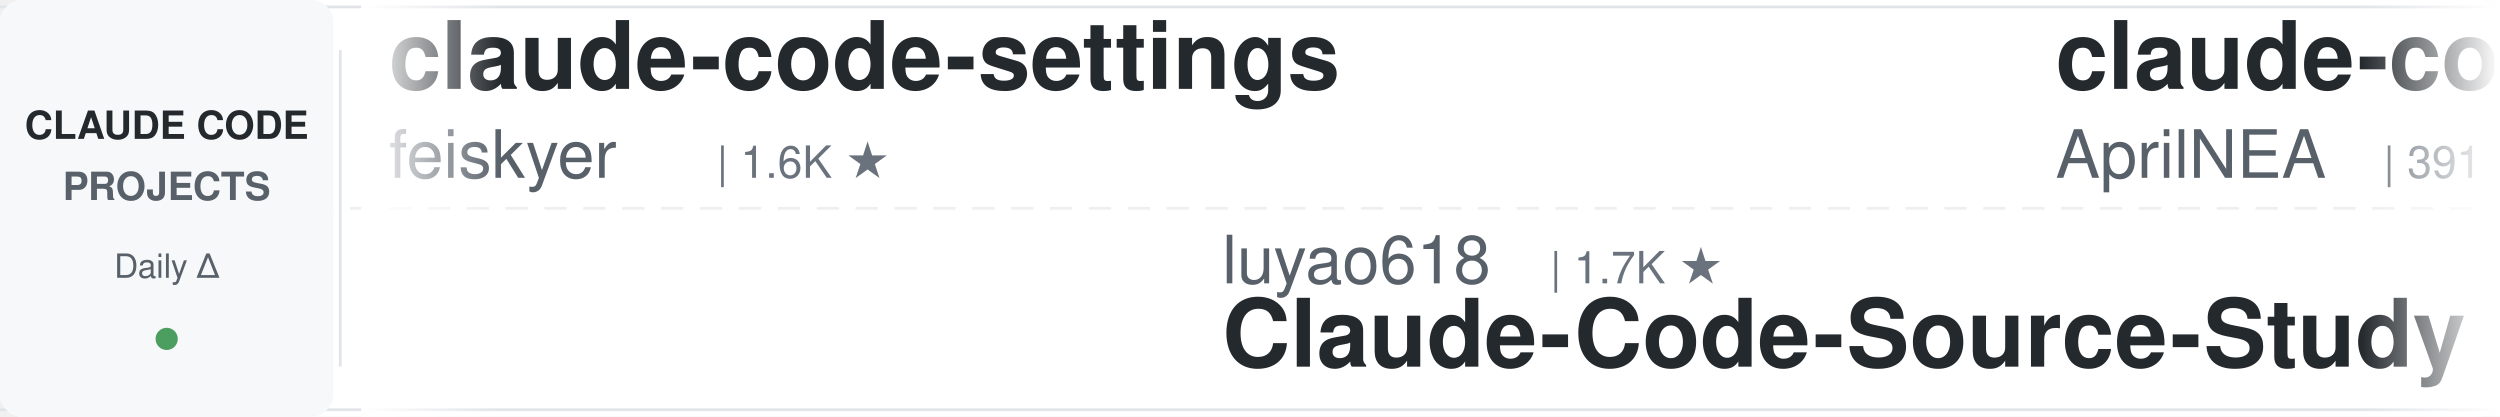
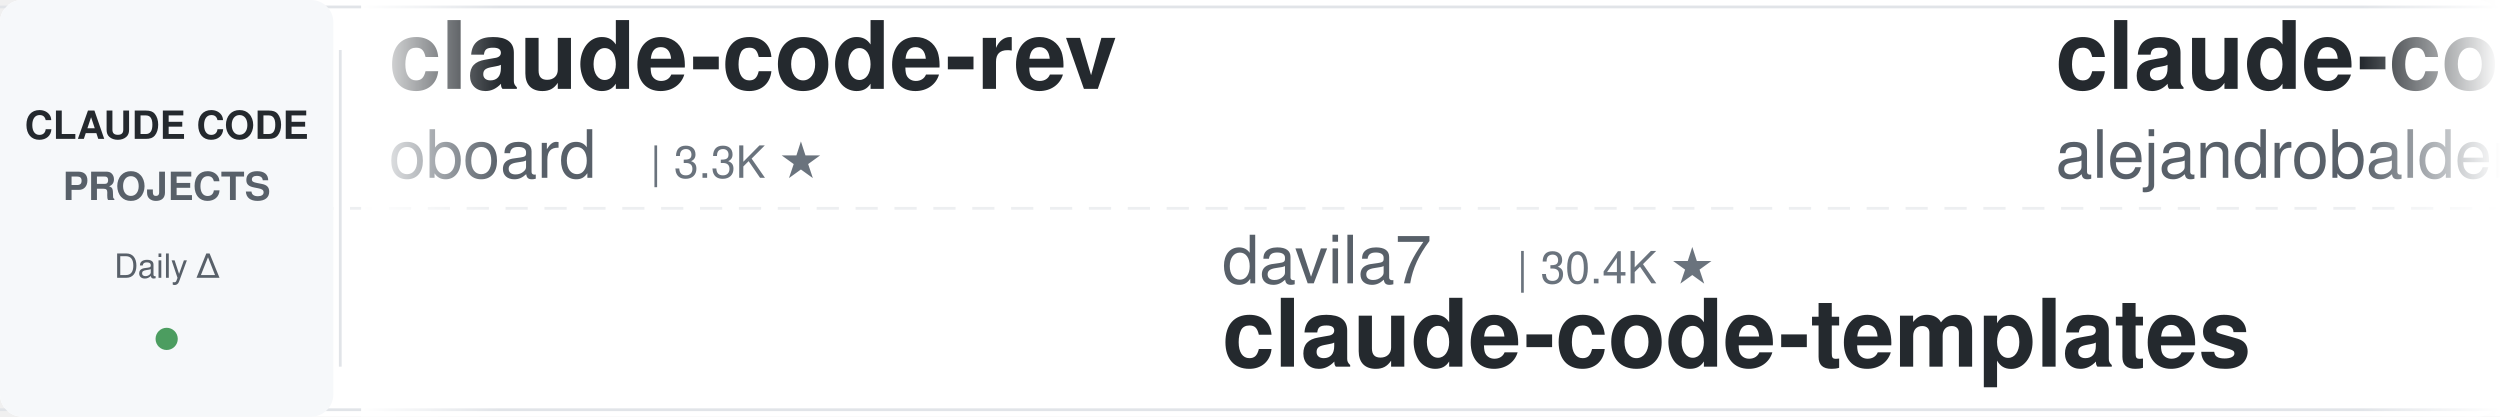
<svg xmlns="http://www.w3.org/2000/svg" width="900" height="150">
  <defs>
    <linearGradient id="leftFade" x1="0%" y1="0%" x2="100%" y2="0%">
      <stop offset="0%" style="stop-color:#ffffff;stop-opacity:1" />
      <stop offset="100%" style="stop-color:#ffffff;stop-opacity:0" />
    </linearGradient>
    <linearGradient id="rightFade" x1="0%" y1="0%" x2="100%" y2="0%">
      <stop offset="0%" style="stop-color:#ffffff;stop-opacity:0" />
      <stop offset="100%" style="stop-color:#ffffff;stop-opacity:1" />
    </linearGradient>
  </defs>
  <rect width="900" height="150" fill="#ffffff" rx="8" />
  <rect x="0" y="2" width="900" height="1" fill="#e1e4e8" />
  <rect x="0" y="147" width="900" height="1" fill="#e1e4e8" />
  <line x1="0" y1="75" x2="900" y2="75" stroke="#e1e4e8" stroke-width="1" stroke-dasharray="8 6" opacity="0.6" />
  <rect x="0" y="0" width="120" height="150" fill="#f6f8fa" rx="8" />
  <text x="60" y="50" font-family="-apple-system, BlinkMacSystemFont, 'Segoe UI', Helvetica, Arial, sans-serif" font-size="14" font-weight="600" fill="#24292e" text-anchor="middle">CLAUDE CODE</text>
  <text x="60" y="72" font-family="-apple-system, BlinkMacSystemFont, 'Segoe UI', Helvetica, Arial, sans-serif" font-size="14" font-weight="600" fill="#586069" text-anchor="middle">PROJECTS</text>
  <text x="60" y="100" font-family="-apple-system, BlinkMacSystemFont, 'Segoe UI', Helvetica, Arial, sans-serif" font-size="12" font-weight="500" fill="#586069" text-anchor="middle">Daily Δ</text>
  <circle cx="60" cy="122" r="4" fill="#22863a" opacity="0.8" />
  <rect x="122" y="18" width="1" height="114" fill="#e1e4e8" />
  <clipPath id="tickerClip">
    <rect x="130" y="0" width="770" height="150" />
  </clipPath>
  <g clip-path="url(#tickerClip)">
    <g id="tickerItems">
      <animateTransform attributeName="transform" attributeType="XML" type="translate" from="0 0" to="-3000 0" dur="54s" repeatCount="indefinite" />
      <g transform="translate(0, 0)">
-         <text x="140" y="32" font-family="-apple-system, BlinkMacSystemFont, 'Segoe UI', Helvetica, Arial, sans-serif" font-size="34" font-weight="600" fill="#24292e">claude-code-settings</text>
-         <text x="140" y="64" font-family="-apple-system, BlinkMacSystemFont, 'Segoe UI', Helvetica, Arial, sans-serif" font-size="24" font-weight="400" fill="#586069">feiskyer</text>
-         <text x="258" y="64" font-family="-apple-system, BlinkMacSystemFont, 'Segoe UI', Helvetica, Arial, sans-serif" font-size="16" font-weight="500" fill="#6a737d">| 1.6K ★</text>
+         <text x="140" y="32" font-family="-apple-system, BlinkMacSystemFont, 'Segoe UI', Helvetica, Arial, sans-serif" font-size="34" font-weight="600" fill="#24292e">claude-code-rev</text>
+         <text x="140" y="64" font-family="-apple-system, BlinkMacSystemFont, 'Segoe UI', Helvetica, Arial, sans-serif" font-size="24" font-weight="400" fill="#586069">oboard</text>
+         <text x="234" y="64" font-family="-apple-system, BlinkMacSystemFont, 'Segoe UI', Helvetica, Arial, sans-serif" font-size="16" font-weight="500" fill="#6a737d">| 3.3K ★</text>
      </g>
      <g transform="translate(300, 0)">
-         <text x="140" y="102" font-family="-apple-system, BlinkMacSystemFont, 'Segoe UI', Helvetica, Arial, sans-serif" font-size="24" font-weight="400" fill="#586069">luyao618</text>
-         <text x="258" y="102" font-family="-apple-system, BlinkMacSystemFont, 'Segoe UI', Helvetica, Arial, sans-serif" font-size="16" font-weight="500" fill="#6a737d">| 1.7K ★</text>
-         <text x="140" y="132" font-family="-apple-system, BlinkMacSystemFont, 'Segoe UI', Helvetica, Arial, sans-serif" font-size="34" font-weight="600" fill="#24292e">Claude-Code-Source-Study</text>
+         <text x="140" y="102" font-family="-apple-system, BlinkMacSystemFont, 'Segoe UI', Helvetica, Arial, sans-serif" font-size="24" font-weight="400" fill="#586069">davila7</text>
+         <text x="246" y="102" font-family="-apple-system, BlinkMacSystemFont, 'Segoe UI', Helvetica, Arial, sans-serif" font-size="16" font-weight="500" fill="#6a737d">| 30.4K ★</text>
+         <text x="140" y="132" font-family="-apple-system, BlinkMacSystemFont, 'Segoe UI', Helvetica, Arial, sans-serif" font-size="34" font-weight="600" fill="#24292e">claude-code-templates</text>
      </g>
      <g transform="translate(600, 0)">
-         <text x="140" y="32" font-family="-apple-system, BlinkMacSystemFont, 'Segoe UI', Helvetica, Arial, sans-serif" font-size="34" font-weight="600" fill="#24292e">claude-code-source</text>
-         <text x="140" y="64" font-family="-apple-system, BlinkMacSystemFont, 'Segoe UI', Helvetica, Arial, sans-serif" font-size="24" font-weight="400" fill="#586069">AprilNEA</text>
-         <text x="258" y="64" font-family="-apple-system, BlinkMacSystemFont, 'Segoe UI', Helvetica, Arial, sans-serif" font-size="16" font-weight="500" fill="#6a737d">| 391 ★</text>
+         <text x="140" y="32" font-family="-apple-system, BlinkMacSystemFont, 'Segoe UI', Helvetica, Arial, sans-serif" font-size="34" font-weight="600" fill="#24292e">claude-code-from-source</text>
+         <text x="140" y="64" font-family="-apple-system, BlinkMacSystemFont, 'Segoe UI', Helvetica, Arial, sans-serif" font-size="24" font-weight="400" fill="#586069">alejandrobalderas</text>
+         <text x="366" y="64" font-family="-apple-system, BlinkMacSystemFont, 'Segoe UI', Helvetica, Arial, sans-serif" font-size="16" font-weight="500" fill="#6a737d">| 2.8K ★</text>
      </g>
      <g transform="translate(900, 0)">
-         <text x="140" y="102" font-family="-apple-system, BlinkMacSystemFont, 'Segoe UI', Helvetica, Arial, sans-serif" font-size="24" font-weight="400" fill="#586069">Chachamaru127</text>
-         <text x="318" y="102" font-family="-apple-system, BlinkMacSystemFont, 'Segoe UI', Helvetica, Arial, sans-serif" font-size="16" font-weight="500" fill="#6a737d">| 3.1K ★</text>
-         <text x="140" y="132" font-family="-apple-system, BlinkMacSystemFont, 'Segoe UI', Helvetica, Arial, sans-serif" font-size="34" font-weight="600" fill="#24292e">claude-code-harness</text>
+         <text x="140" y="102" font-family="-apple-system, BlinkMacSystemFont, 'Segoe UI', Helvetica, Arial, sans-serif" font-size="24" font-weight="400" fill="#586069">darcyegb</text>
+         <text x="258" y="102" font-family="-apple-system, BlinkMacSystemFont, 'Segoe UI', Helvetica, Arial, sans-serif" font-size="16" font-weight="500" fill="#6a737d">| 760 ★</text>
+         <text x="140" y="132" font-family="-apple-system, BlinkMacSystemFont, 'Segoe UI', Helvetica, Arial, sans-serif" font-size="34" font-weight="600" fill="#24292e">ClaudeCodeAgents</text>
      </g>
      <g transform="translate(1200, 0)">
-         <text x="140" y="32" font-family="-apple-system, BlinkMacSystemFont, 'Segoe UI', Helvetica, Arial, sans-serif" font-size="34" font-weight="600" fill="#24292e">claude-code-source</text>
-         <text x="140" y="64" font-family="-apple-system, BlinkMacSystemFont, 'Segoe UI', Helvetica, Arial, sans-serif" font-size="24" font-weight="400" fill="#586069">hangsman</text>
-         <text x="258" y="64" font-family="-apple-system, BlinkMacSystemFont, 'Segoe UI', Helvetica, Arial, sans-serif" font-size="16" font-weight="500" fill="#6a737d">| 791 ★</text>
+         <text x="140" y="32" font-family="-apple-system, BlinkMacSystemFont, 'Segoe UI', Helvetica, Arial, sans-serif" font-size="34" font-weight="600" fill="#24292e">claude-code-source-build</text>
+         <text x="140" y="64" font-family="-apple-system, BlinkMacSystemFont, 'Segoe UI', Helvetica, Arial, sans-serif" font-size="24" font-weight="400" fill="#586069">andrew-kramer-inno</text>
+         <text x="378" y="64" font-family="-apple-system, BlinkMacSystemFont, 'Segoe UI', Helvetica, Arial, sans-serif" font-size="16" font-weight="500" fill="#6a737d">| 593 ★</text>
      </g>
      <g transform="translate(1500, 0)">
-         <text x="140" y="102" font-family="-apple-system, BlinkMacSystemFont, 'Segoe UI', Helvetica, Arial, sans-serif" font-size="24" font-weight="400" fill="#586069">diet103</text>
-         <text x="246" y="102" font-family="-apple-system, BlinkMacSystemFont, 'Segoe UI', Helvetica, Arial, sans-serif" font-size="16" font-weight="500" fill="#6a737d">| 10.0K ★</text>
-         <text x="140" y="132" font-family="-apple-system, BlinkMacSystemFont, 'Segoe UI', Helvetica, Arial, sans-serif" font-size="34" font-weight="600" fill="#24292e">claude-code-infrastructu...</text>
+         <text x="140" y="102" font-family="-apple-system, BlinkMacSystemFont, 'Segoe UI', Helvetica, Arial, sans-serif" font-size="24" font-weight="400" fill="#586069">asgeirtj</text>
+         <text x="258" y="102" font-family="-apple-system, BlinkMacSystemFont, 'Segoe UI', Helvetica, Arial, sans-serif" font-size="16" font-weight="500" fill="#6a737d">| 63.6K ★</text>
+         <text x="140" y="132" font-family="-apple-system, BlinkMacSystemFont, 'Segoe UI', Helvetica, Arial, sans-serif" font-size="34" font-weight="600" fill="#24292e">system_prompts_leaks</text>
      </g>
      <g transform="translate(1800, 0)">
-         <text x="140" y="32" font-family="-apple-system, BlinkMacSystemFont, 'Segoe UI', Helvetica, Arial, sans-serif" font-size="34" font-weight="600" fill="#24292e">claude-code-guide</text>
-         <text x="140" y="64" font-family="-apple-system, BlinkMacSystemFont, 'Segoe UI', Helvetica, Arial, sans-serif" font-size="24" font-weight="400" fill="#586069">zebbern</text>
-         <text x="246" y="64" font-family="-apple-system, BlinkMacSystemFont, 'Segoe UI', Helvetica, Arial, sans-serif" font-size="16" font-weight="500" fill="#6a737d">| 4.6K ★</text>
+         <text x="140" y="32" font-family="-apple-system, BlinkMacSystemFont, 'Segoe UI', Helvetica, Arial, sans-serif" font-size="34" font-weight="600" fill="#24292e">claude-code-video-toolki...</text>
+         <text x="140" y="64" font-family="-apple-system, BlinkMacSystemFont, 'Segoe UI', Helvetica, Arial, sans-serif" font-size="24" font-weight="400" fill="#586069">digitalsamba</text>
+         <text x="306" y="64" font-family="-apple-system, BlinkMacSystemFont, 'Segoe UI', Helvetica, Arial, sans-serif" font-size="16" font-weight="500" fill="#6a737d">| 2.0K ★</text>
      </g>
      <g transform="translate(2100, 0)">
-         <text x="140" y="102" font-family="-apple-system, BlinkMacSystemFont, 'Segoe UI', Helvetica, Arial, sans-serif" font-size="24" font-weight="400" fill="#586069">edmund-io</text>
-         <text x="270" y="102" font-family="-apple-system, BlinkMacSystemFont, 'Segoe UI', Helvetica, Arial, sans-serif" font-size="16" font-weight="500" fill="#6a737d">| 1.5K ★</text>
-         <text x="140" y="132" font-family="-apple-system, BlinkMacSystemFont, 'Segoe UI', Helvetica, Arial, sans-serif" font-size="34" font-weight="600" fill="#24292e">edmunds-claude-code</text>
+         <text x="140" y="102" font-family="-apple-system, BlinkMacSystemFont, 'Segoe UI', Helvetica, Arial, sans-serif" font-size="24" font-weight="400" fill="#586069">kodu-ai</text>
+         <text x="246" y="102" font-family="-apple-system, BlinkMacSystemFont, 'Segoe UI', Helvetica, Arial, sans-serif" font-size="16" font-weight="500" fill="#6a737d">| 5.2K ★</text>
+         <text x="140" y="132" font-family="-apple-system, BlinkMacSystemFont, 'Segoe UI', Helvetica, Arial, sans-serif" font-size="34" font-weight="600" fill="#24292e">claude-coder</text>
      </g>
      <g transform="translate(2400, 0)">
-         <text x="140" y="32" font-family="-apple-system, BlinkMacSystemFont, 'Segoe UI', Helvetica, Arial, sans-serif" font-size="34" font-weight="600" fill="#24292e">claude-code-transcripts</text>
-         <text x="140" y="64" font-family="-apple-system, BlinkMacSystemFont, 'Segoe UI', Helvetica, Arial, sans-serif" font-size="24" font-weight="400" fill="#586069">simonw</text>
-         <text x="234" y="64" font-family="-apple-system, BlinkMacSystemFont, 'Segoe UI', Helvetica, Arial, sans-serif" font-size="16" font-weight="500" fill="#6a737d">| 1.7K ★</text>
+         <text x="140" y="32" font-family="-apple-system, BlinkMacSystemFont, 'Segoe UI', Helvetica, Arial, sans-serif" font-size="34" font-weight="600" fill="#24292e">Claude-Code-Source-Study</text>
+         <text x="140" y="64" font-family="-apple-system, BlinkMacSystemFont, 'Segoe UI', Helvetica, Arial, sans-serif" font-size="24" font-weight="400" fill="#586069">luyao618</text>
+         <text x="258" y="64" font-family="-apple-system, BlinkMacSystemFont, 'Segoe UI', Helvetica, Arial, sans-serif" font-size="16" font-weight="500" fill="#6a737d">| 1.7K ★</text>
      </g>
      <g transform="translate(2700, 0)">
-         <text x="140" y="102" font-family="-apple-system, BlinkMacSystemFont, 'Segoe UI', Helvetica, Arial, sans-serif" font-size="24" font-weight="400" fill="#586069">Windy3f3f3f3f</text>
-         <text x="318" y="102" font-family="-apple-system, BlinkMacSystemFont, 'Segoe UI', Helvetica, Arial, sans-serif" font-size="16" font-weight="500" fill="#6a737d">| 3.5K ★</text>
-         <text x="140" y="132" font-family="-apple-system, BlinkMacSystemFont, 'Segoe UI', Helvetica, Arial, sans-serif" font-size="34" font-weight="600" fill="#24292e">how-claude-code-works</text>
+         <text x="140" y="102" font-family="-apple-system, BlinkMacSystemFont, 'Segoe UI', Helvetica, Arial, sans-serif" font-size="24" font-weight="400" fill="#586069">krusemediallc</text>
+         <text x="318" y="102" font-family="-apple-system, BlinkMacSystemFont, 'Segoe UI', Helvetica, Arial, sans-serif" font-size="16" font-weight="500" fill="#6a737d">| 1.4K ★</text>
+         <text x="140" y="132" font-family="-apple-system, BlinkMacSystemFont, 'Segoe UI', Helvetica, Arial, sans-serif" font-size="34" font-weight="600" fill="#24292e">arcads-claude-code</text>
      </g>
      <g transform="translate(3000, 0)">
-         <text x="140" y="32" font-family="-apple-system, BlinkMacSystemFont, 'Segoe UI', Helvetica, Arial, sans-serif" font-size="34" font-weight="600" fill="#24292e">claude-code-settings</text>
-         <text x="140" y="64" font-family="-apple-system, BlinkMacSystemFont, 'Segoe UI', Helvetica, Arial, sans-serif" font-size="24" font-weight="400" fill="#586069">feiskyer</text>
-         <text x="258" y="64" font-family="-apple-system, BlinkMacSystemFont, 'Segoe UI', Helvetica, Arial, sans-serif" font-size="16" font-weight="500" fill="#6a737d">| 1.6K ★</text>
+         <text x="140" y="32" font-family="-apple-system, BlinkMacSystemFont, 'Segoe UI', Helvetica, Arial, sans-serif" font-size="34" font-weight="600" fill="#24292e">claude-code-rev</text>
+         <text x="140" y="64" font-family="-apple-system, BlinkMacSystemFont, 'Segoe UI', Helvetica, Arial, sans-serif" font-size="24" font-weight="400" fill="#586069">oboard</text>
+         <text x="234" y="64" font-family="-apple-system, BlinkMacSystemFont, 'Segoe UI', Helvetica, Arial, sans-serif" font-size="16" font-weight="500" fill="#6a737d">| 3.3K ★</text>
      </g>
      <g transform="translate(3300, 0)">
-         <text x="140" y="102" font-family="-apple-system, BlinkMacSystemFont, 'Segoe UI', Helvetica, Arial, sans-serif" font-size="24" font-weight="400" fill="#586069">luyao618</text>
-         <text x="258" y="102" font-family="-apple-system, BlinkMacSystemFont, 'Segoe UI', Helvetica, Arial, sans-serif" font-size="16" font-weight="500" fill="#6a737d">| 1.7K ★</text>
-         <text x="140" y="132" font-family="-apple-system, BlinkMacSystemFont, 'Segoe UI', Helvetica, Arial, sans-serif" font-size="34" font-weight="600" fill="#24292e">Claude-Code-Source-Study</text>
+         <text x="140" y="102" font-family="-apple-system, BlinkMacSystemFont, 'Segoe UI', Helvetica, Arial, sans-serif" font-size="24" font-weight="400" fill="#586069">davila7</text>
+         <text x="246" y="102" font-family="-apple-system, BlinkMacSystemFont, 'Segoe UI', Helvetica, Arial, sans-serif" font-size="16" font-weight="500" fill="#6a737d">| 30.4K ★</text>
+         <text x="140" y="132" font-family="-apple-system, BlinkMacSystemFont, 'Segoe UI', Helvetica, Arial, sans-serif" font-size="34" font-weight="600" fill="#24292e">claude-code-templates</text>
      </g>
      <g transform="translate(3600, 0)">
-         <text x="140" y="32" font-family="-apple-system, BlinkMacSystemFont, 'Segoe UI', Helvetica, Arial, sans-serif" font-size="34" font-weight="600" fill="#24292e">claude-code-source</text>
-         <text x="140" y="64" font-family="-apple-system, BlinkMacSystemFont, 'Segoe UI', Helvetica, Arial, sans-serif" font-size="24" font-weight="400" fill="#586069">AprilNEA</text>
-         <text x="258" y="64" font-family="-apple-system, BlinkMacSystemFont, 'Segoe UI', Helvetica, Arial, sans-serif" font-size="16" font-weight="500" fill="#6a737d">| 391 ★</text>
+         <text x="140" y="32" font-family="-apple-system, BlinkMacSystemFont, 'Segoe UI', Helvetica, Arial, sans-serif" font-size="34" font-weight="600" fill="#24292e">claude-code-from-source</text>
+         <text x="140" y="64" font-family="-apple-system, BlinkMacSystemFont, 'Segoe UI', Helvetica, Arial, sans-serif" font-size="24" font-weight="400" fill="#586069">alejandrobalderas</text>
+         <text x="366" y="64" font-family="-apple-system, BlinkMacSystemFont, 'Segoe UI', Helvetica, Arial, sans-serif" font-size="16" font-weight="500" fill="#6a737d">| 2.8K ★</text>
      </g>
      <g transform="translate(3900, 0)">
-         <text x="140" y="102" font-family="-apple-system, BlinkMacSystemFont, 'Segoe UI', Helvetica, Arial, sans-serif" font-size="24" font-weight="400" fill="#586069">Chachamaru127</text>
-         <text x="318" y="102" font-family="-apple-system, BlinkMacSystemFont, 'Segoe UI', Helvetica, Arial, sans-serif" font-size="16" font-weight="500" fill="#6a737d">| 3.1K ★</text>
-         <text x="140" y="132" font-family="-apple-system, BlinkMacSystemFont, 'Segoe UI', Helvetica, Arial, sans-serif" font-size="34" font-weight="600" fill="#24292e">claude-code-harness</text>
+         <text x="140" y="102" font-family="-apple-system, BlinkMacSystemFont, 'Segoe UI', Helvetica, Arial, sans-serif" font-size="24" font-weight="400" fill="#586069">darcyegb</text>
+         <text x="258" y="102" font-family="-apple-system, BlinkMacSystemFont, 'Segoe UI', Helvetica, Arial, sans-serif" font-size="16" font-weight="500" fill="#6a737d">| 760 ★</text>
+         <text x="140" y="132" font-family="-apple-system, BlinkMacSystemFont, 'Segoe UI', Helvetica, Arial, sans-serif" font-size="34" font-weight="600" fill="#24292e">ClaudeCodeAgents</text>
      </g>
    </g>
  </g>
  <rect x="130" y="0" width="50" height="150" fill="url(#leftFade)" />
  <rect x="850" y="0" width="50" height="150" fill="url(#rightFade)" />
</svg>
